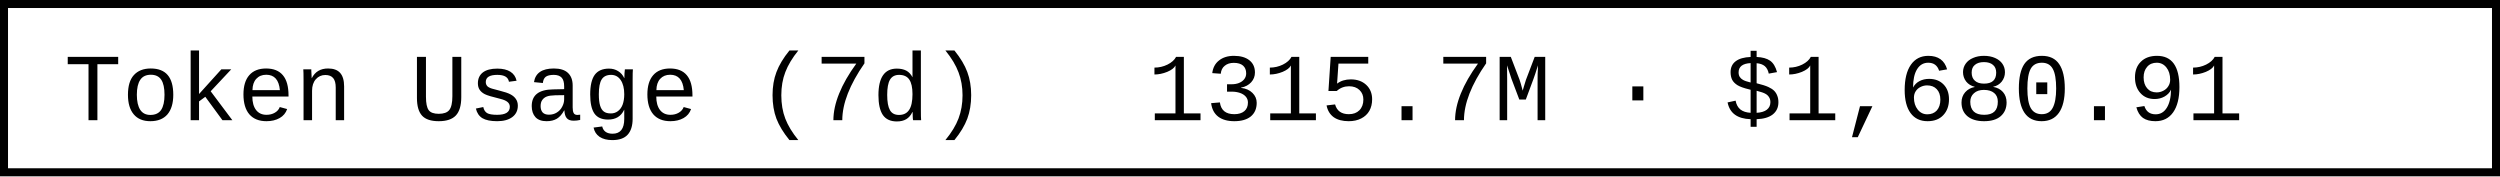
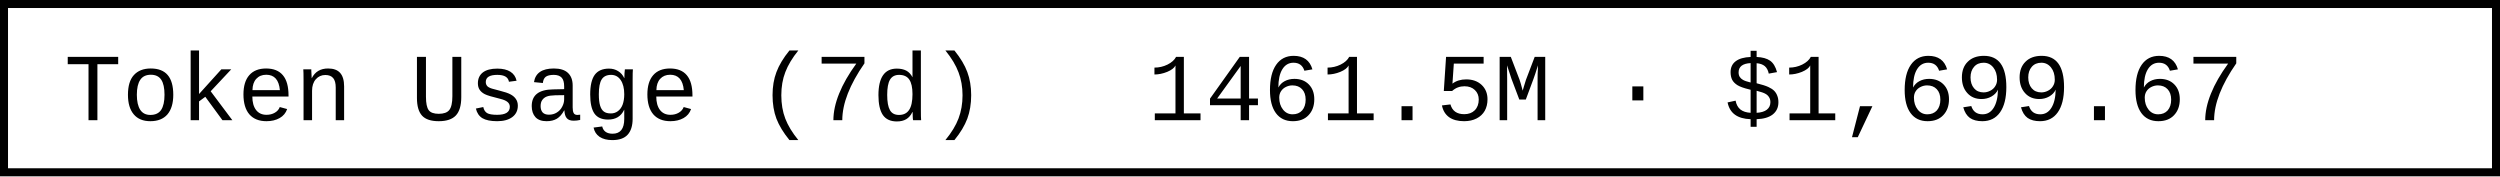
- <svg xmlns="http://www.w3.org/2000/svg" width="312" height="22" role="img" aria-label="Token Usage (7d): 1315.7M · $1,680.91">
+ <svg xmlns="http://www.w3.org/2000/svg" width="312" height="22" role="img" aria-label="Token Usage (7d): 1461.5M · $1,699.67">
  <rect x="0.5" y="0.5" width="311" height="21" fill="#fff" stroke="#000" stroke-width="1" />
  <g font-family="'Consolas','Monaco','Courier New',monospace" font-size="12" fill="#000">
    <text x="8" y="15">Token Usage (7d)</text>
-     <text x="143.2" y="15">1315.7M · $1,680.91</text>
+     <text x="143.2" y="15">1461.5M · $1,699.67</text>
  </g>
</svg>
